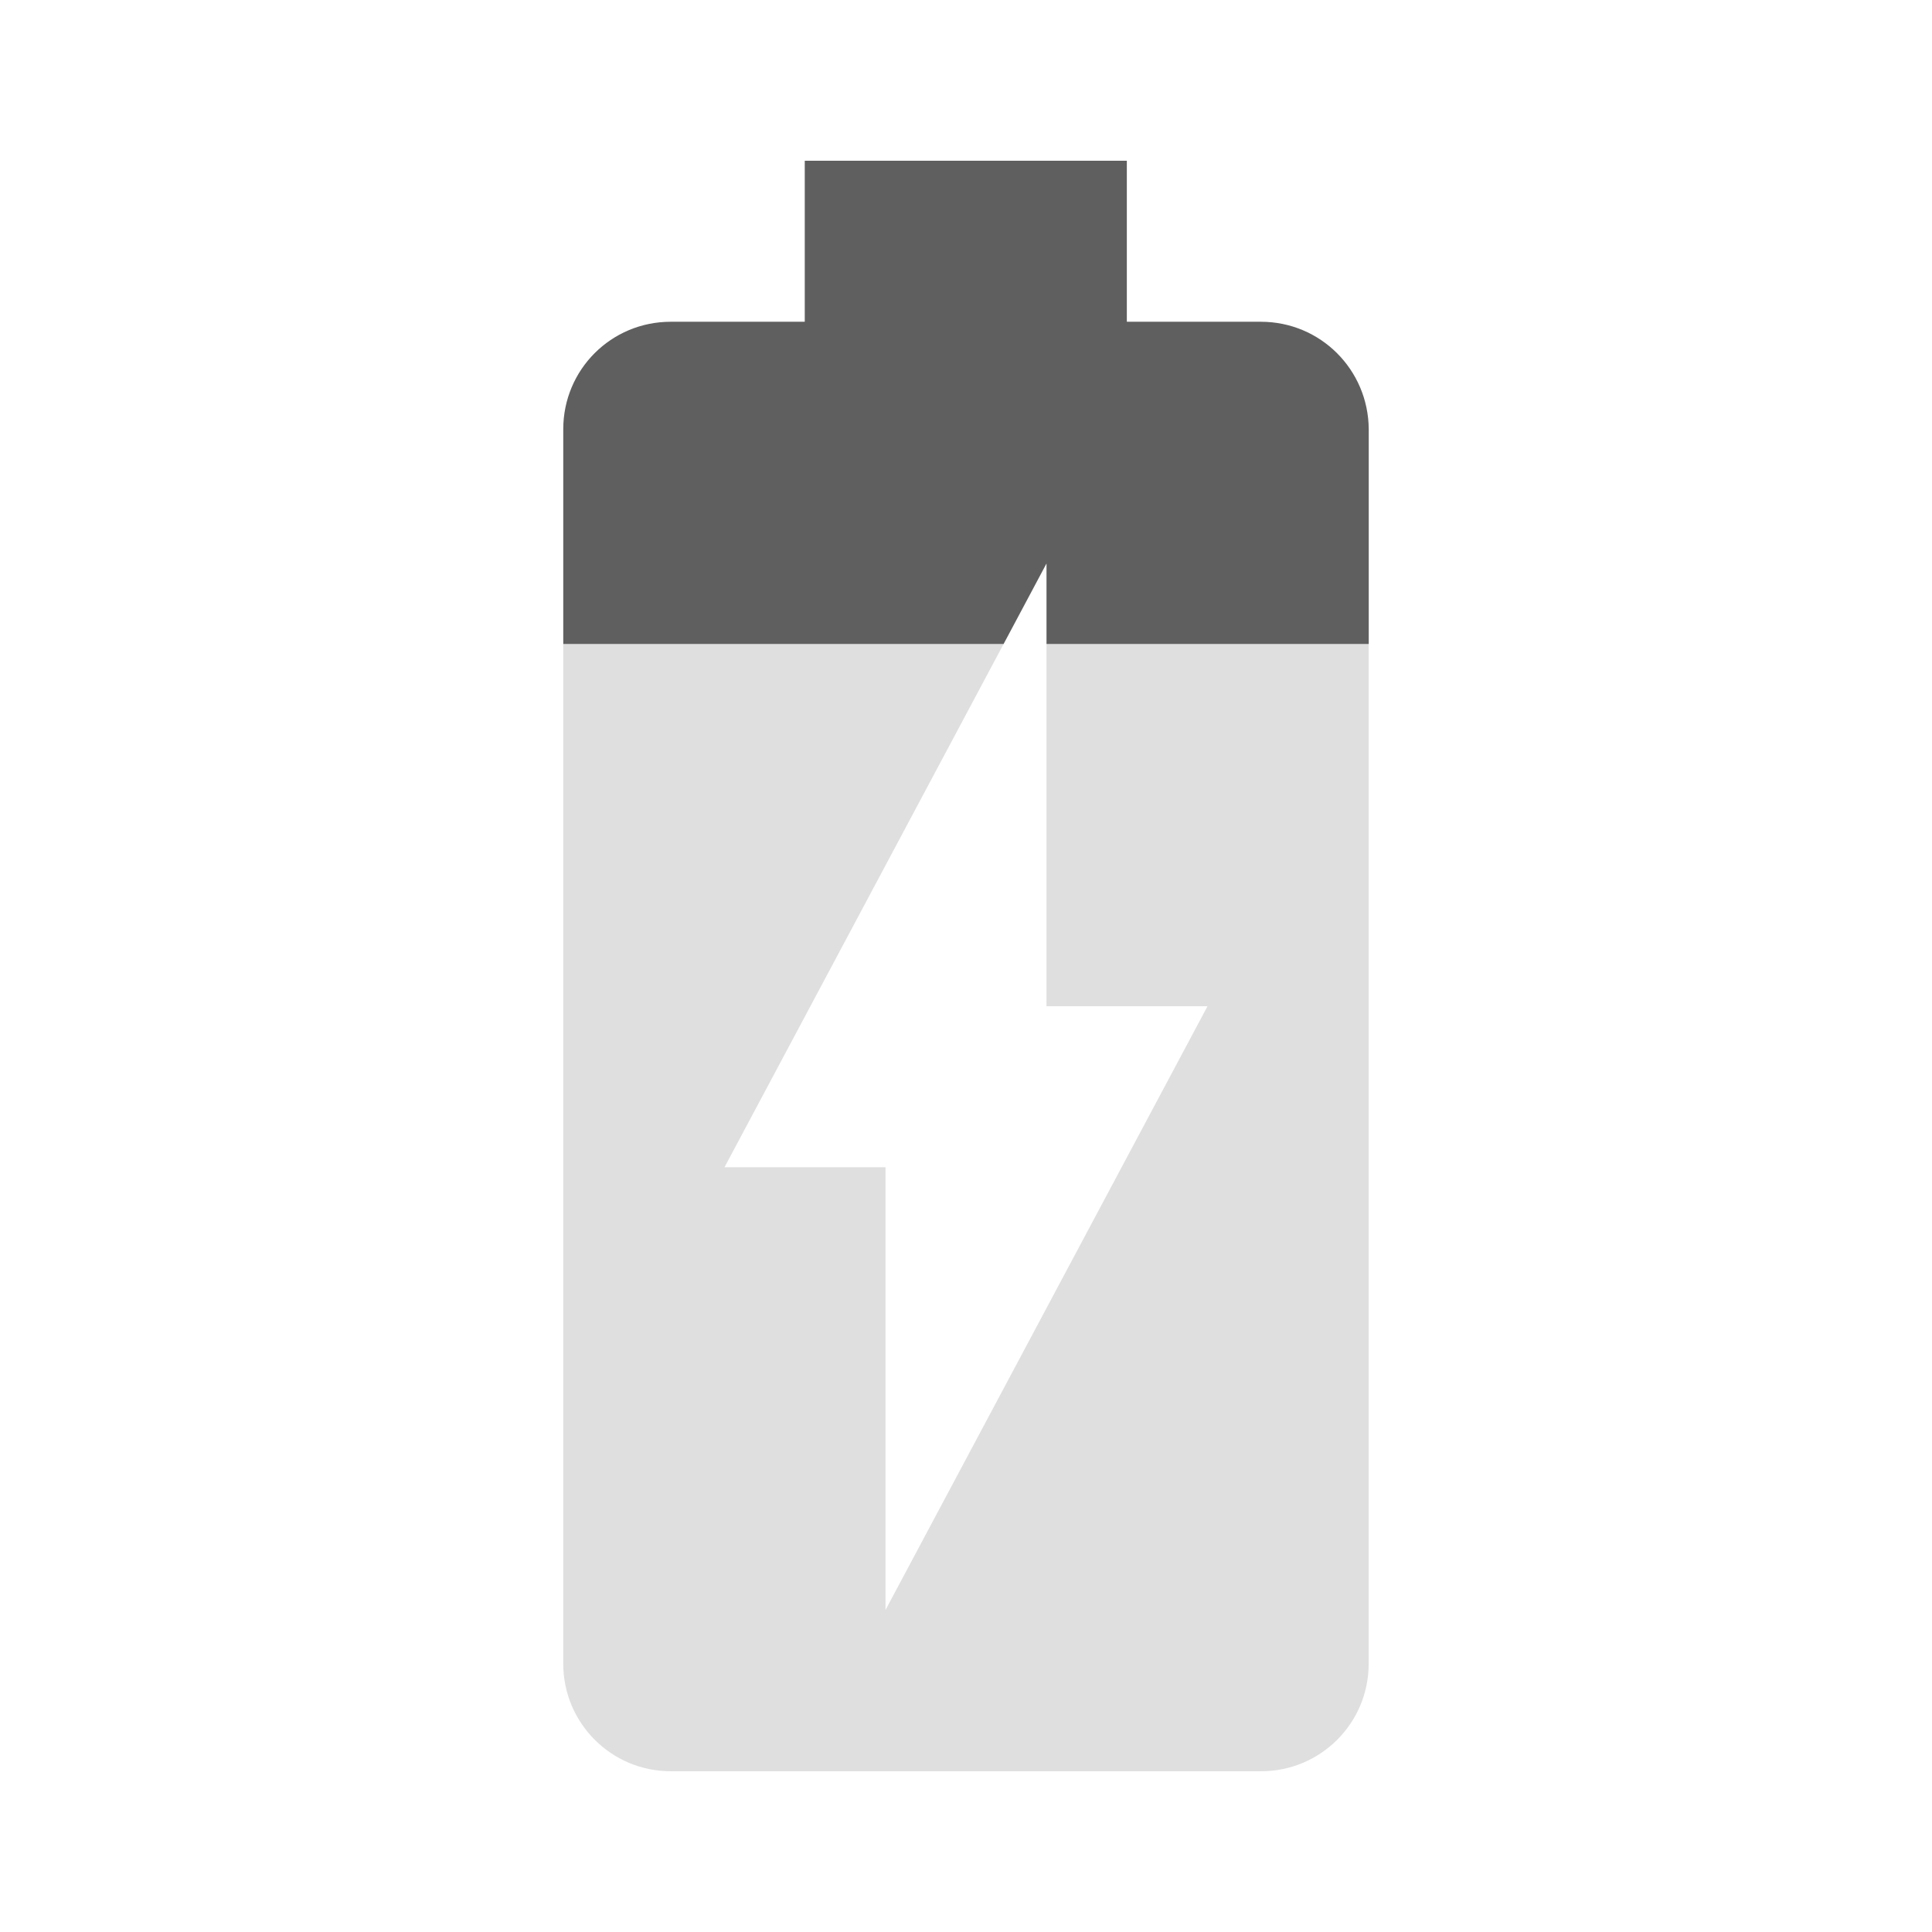
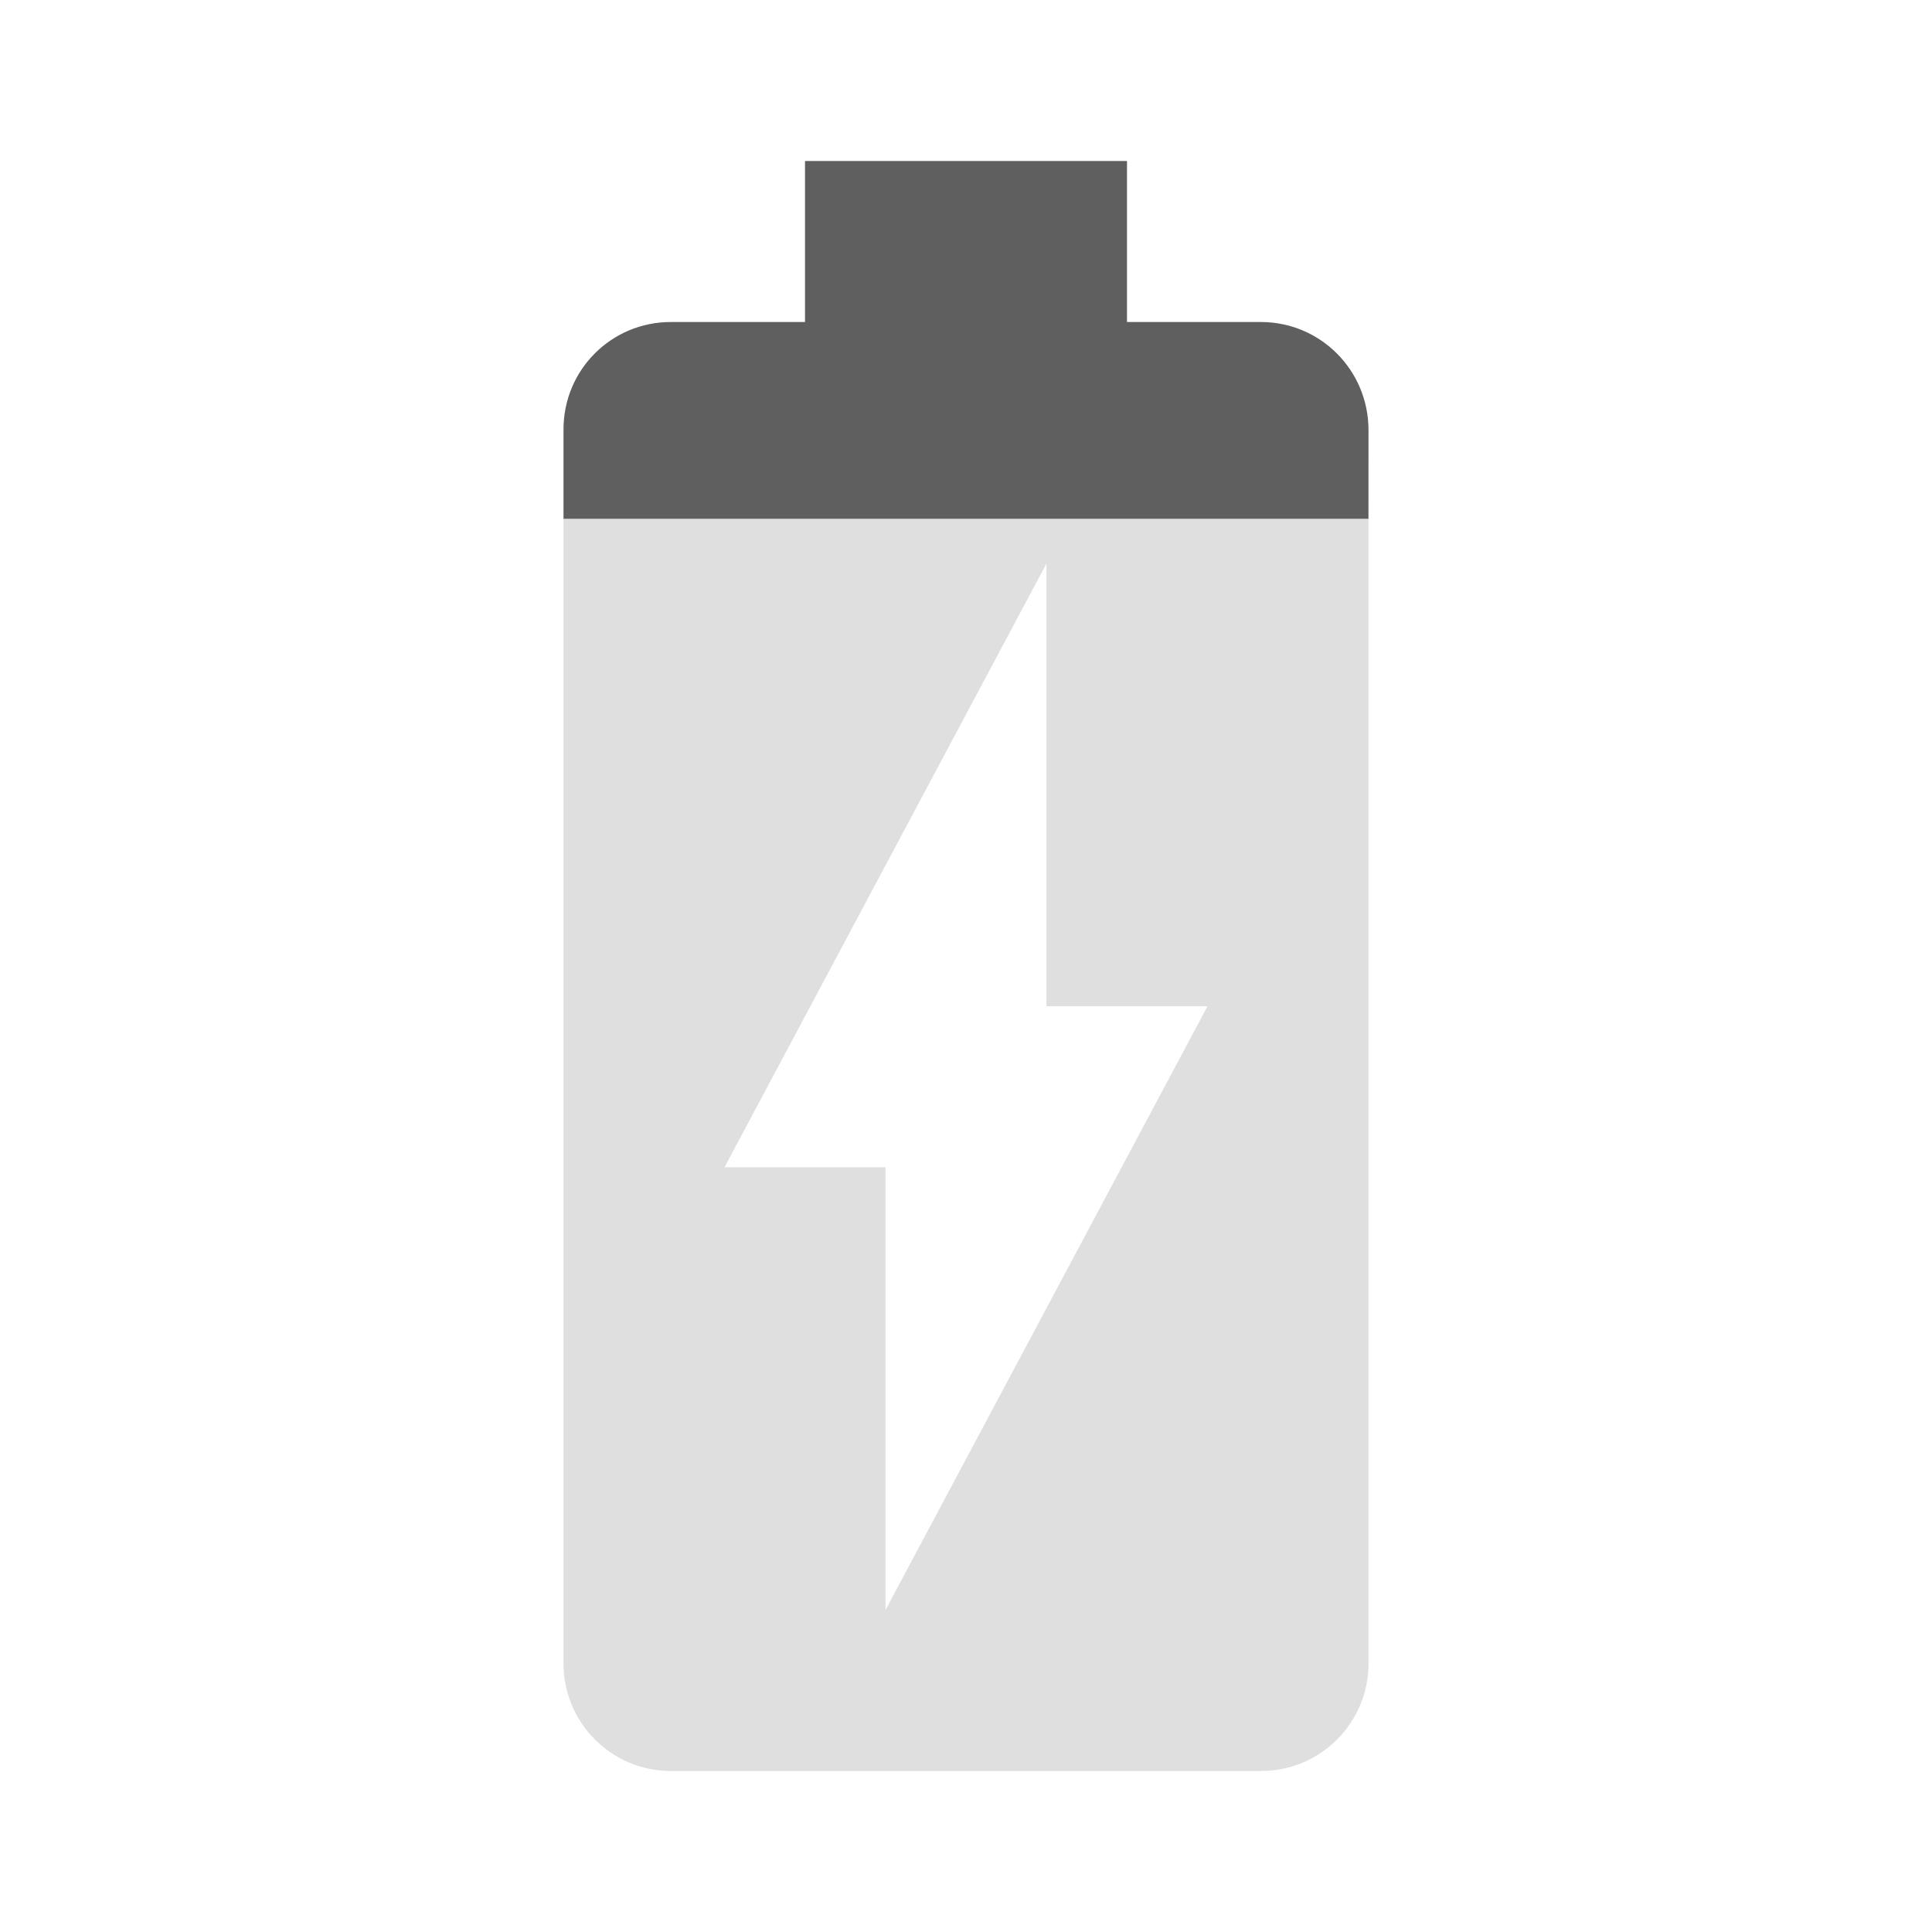
<svg xmlns="http://www.w3.org/2000/svg" viewBox="0 0 48 48">
-   <path fill="#dfdfdf" d="M13.994 16v25.336c0 1.47 1.19 2.67 2.67 2.67h14.67c1.47 0 2.67-1.19 2.67-2.67v-25.336h-8.004v9h4l-8 15v-11h-4l6.934-13h-10.94z" />
-   <path fill="#5f5f5f" d="M19.994 3.994v4h-3.33c-1.48 0-2.67 1.19-2.67 2.67v5.336h10.94l1.066-2v2h8.006v-5.336c-.01-1.48-1.2-2.67-2.68-2.67h-3.33v-4h-8.002z" />
+   <path d="m14 12.889v28.441c0 1.47 1.189 2.67 2.668 2.67h14.664c1.469 0 2.668-1.19 2.668-2.67v-28.441h-2e-3zm12 1.111v11h4l-8 15v-11h-4z" fill="#dfdfdf" />
+   <path d="m33.999 12.889 1e-3 -2.221c-0.01-1.48-1.199-2.668-2.678-2.668h-3.322v-4h-8v4h-3.332c-1.479 0-2.668 1.188-2.668 2.668v2.221z" fill="#5f5f5f" />
</svg>
